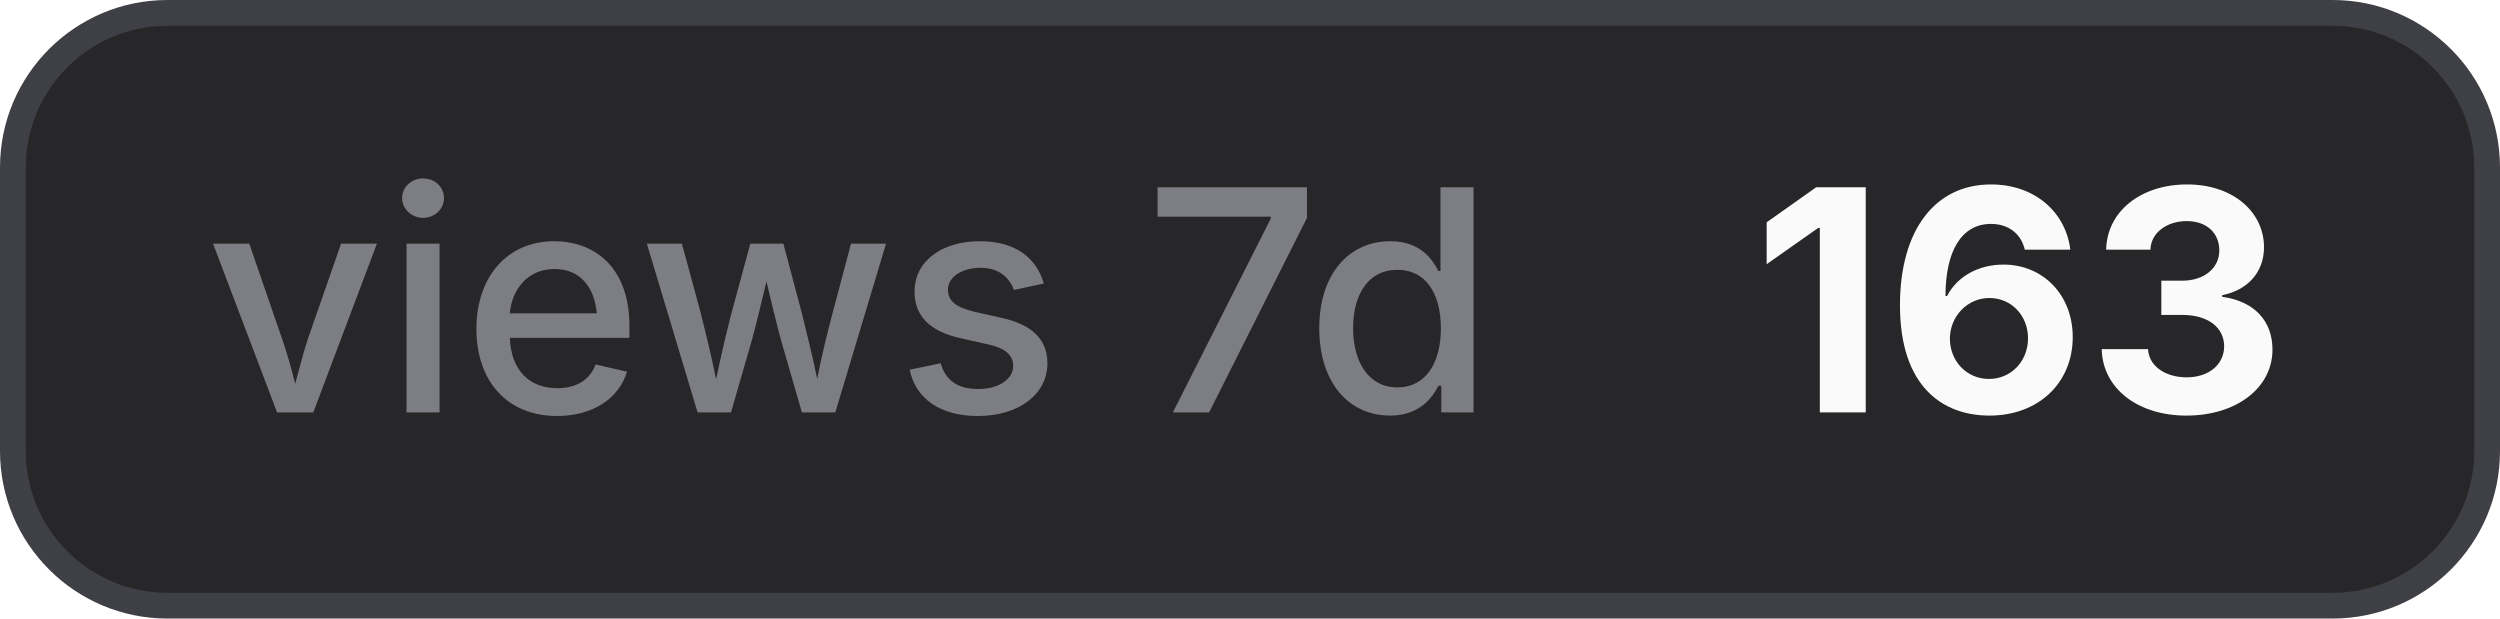
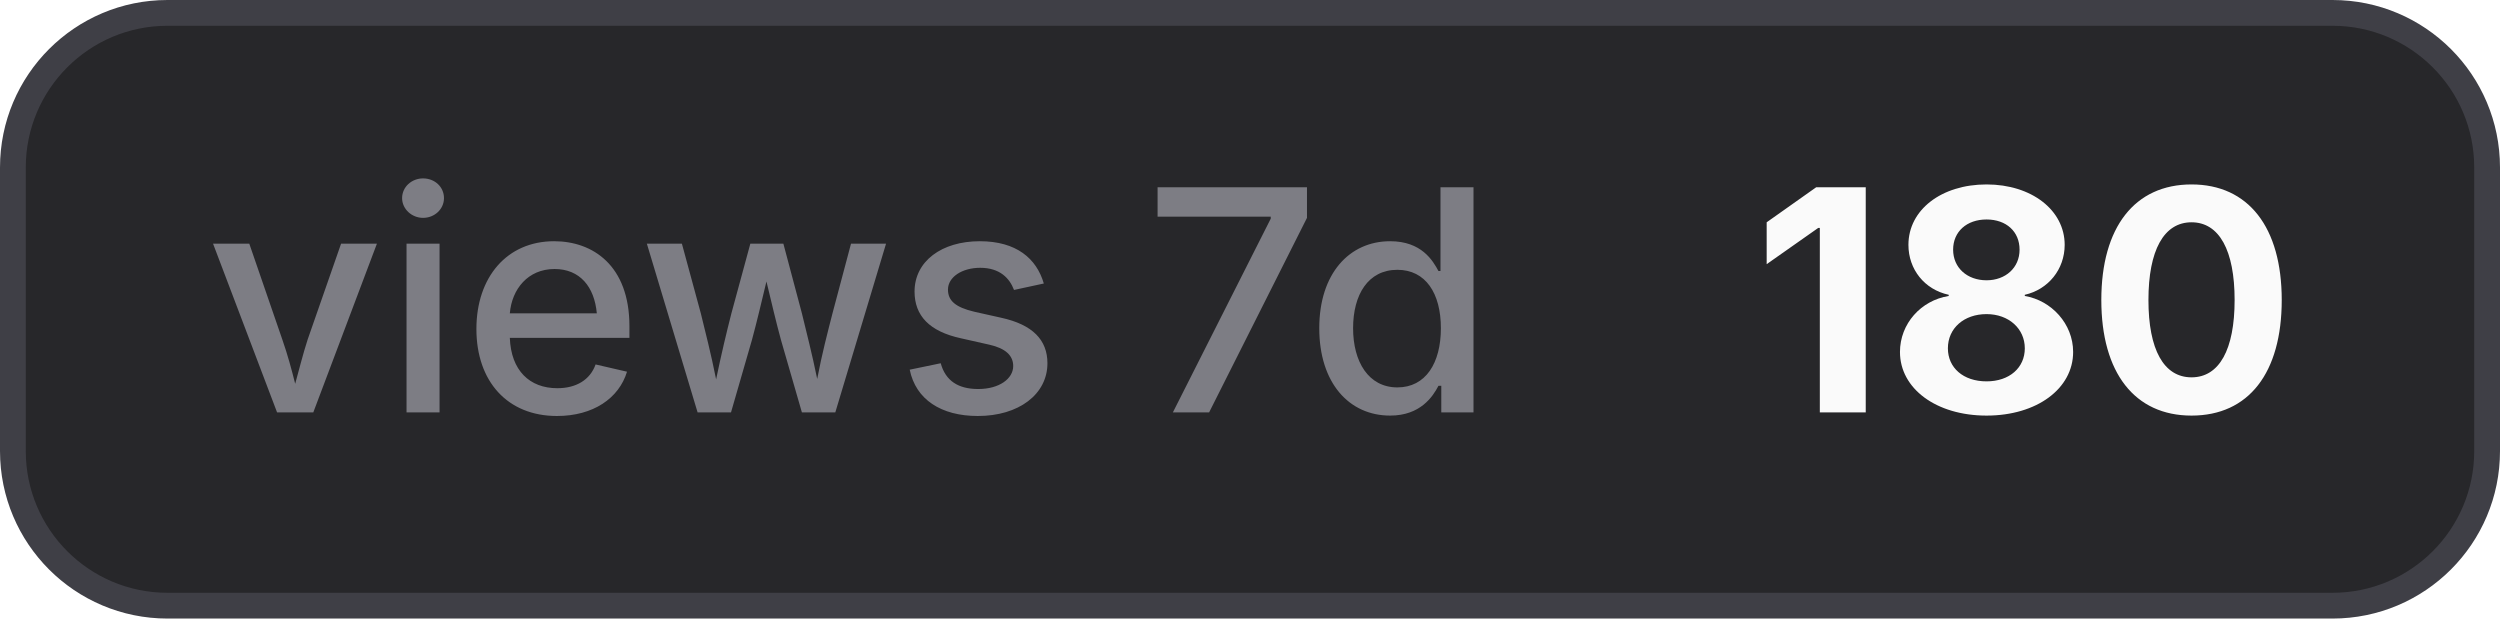
- <svg xmlns="http://www.w3.org/2000/svg" width="97" height="24" viewBox="0 0 97 24" role="img" aria-label="views 7d: 163">
+ <svg xmlns="http://www.w3.org/2000/svg" width="97" height="24" viewBox="0 0 97 24" role="img" aria-label="views 7d: 180">
  <style>
    .bg { fill: #27272a; stroke: #3f3f46; }
    .border { stroke: #3f3f46; }
    .label { fill: #a1a1aa; fill-opacity: 0.7; }
    .value { fill: #fafafa; }
    .icon { color: #fafafa; }
    @media (prefers-color-scheme: light) {
      .bg { fill: #f4f4f5; stroke: #d4d4d8; }
      .border { stroke: #d4d4d8; }
      .label { fill: #71717a; }
      .value { fill: #18181b; }
      .icon { color: #18181b; }
    }
  </style>
  <rect class="bg" x="0.5" y="0.5" width="96" height="23" rx="6" stroke-width="1" />
  <text class="label" x="8" y="16" font-family="Inter,ui-sans-serif,system-ui,-apple-system,BlinkMacSystemFont,Segoe UI,sans-serif" font-size="12" font-weight="500">views 7d</text>
-   <text class="value" x="68" y="16" font-family="Inter,ui-sans-serif,system-ui,-apple-system,BlinkMacSystemFont,Segoe UI,sans-serif" font-size="12" font-weight="700">163</text>
+   <text class="value" x="68" y="16" font-family="Inter,ui-sans-serif,system-ui,-apple-system,BlinkMacSystemFont,Segoe UI,sans-serif" font-size="12" font-weight="700">180</text>
</svg>
